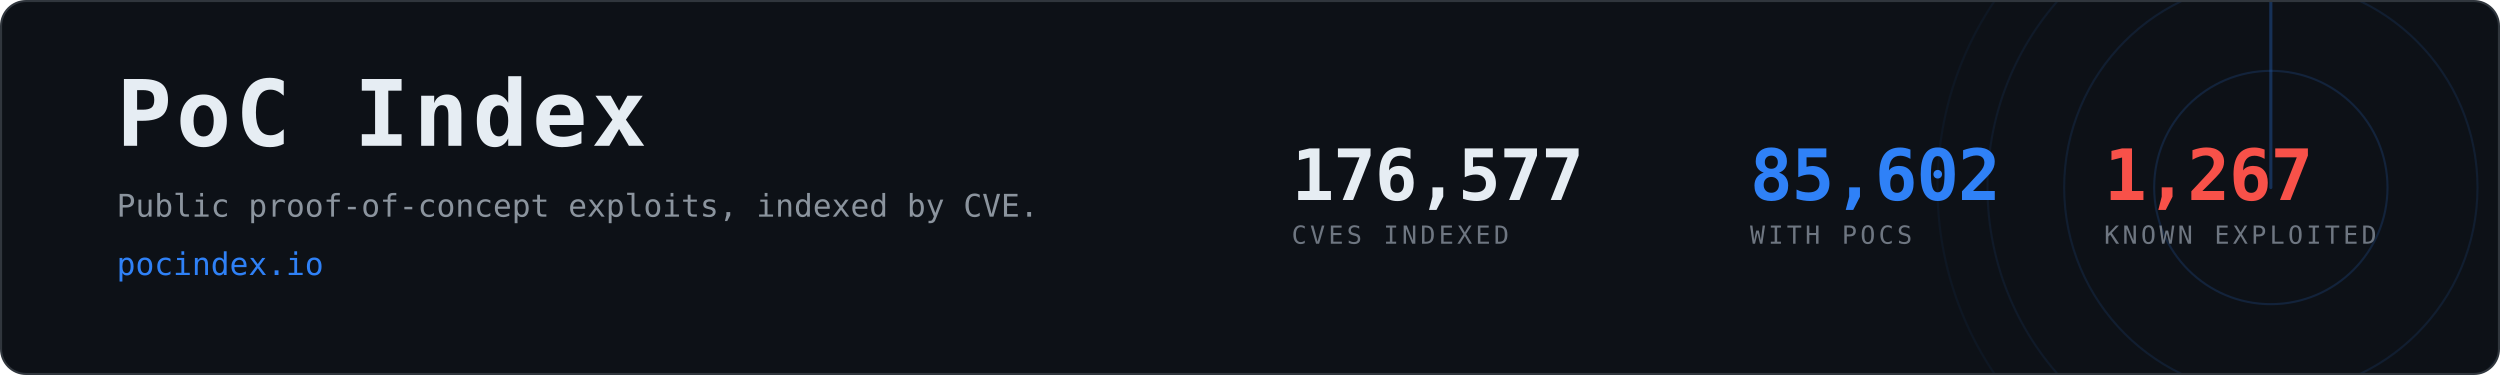
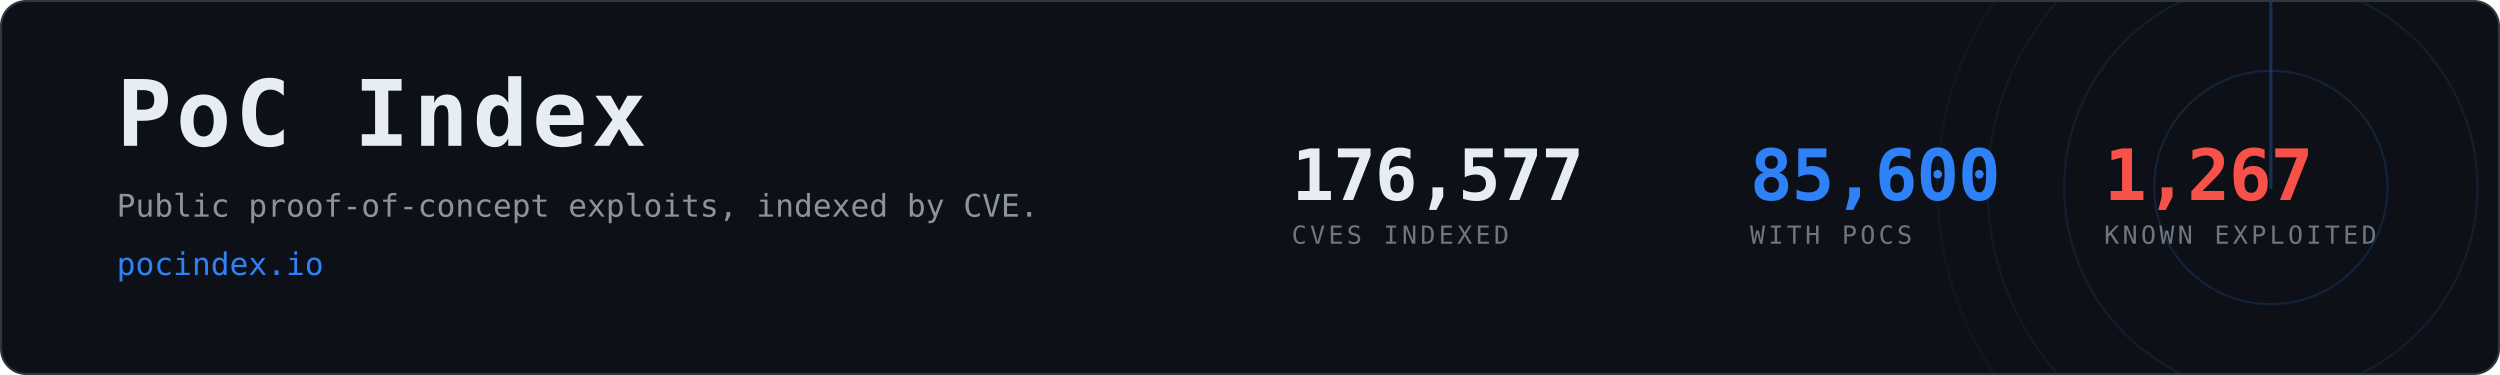
- <svg xmlns="http://www.w3.org/2000/svg" width="1200" height="180" viewBox="0 0 1200 180" role="img" aria-label="PoC Index, 85,602 CVEs with public proof-of-concept exploits">
+ <svg xmlns="http://www.w3.org/2000/svg" width="1200" height="180" viewBox="0 0 1200 180" role="img" aria-label="PoC Index, 85,600 CVEs with public proof-of-concept exploits">
  <clipPath id="card">
    <rect x="1" y="1" width="1198" height="178" rx="12" />
  </clipPath>
  <rect x="0.5" y="0.5" width="1199" height="179" rx="12" fill="#0d1117" stroke="#30363d" />
  <g clip-path="url(#card)" opacity="0.6">
    <g>
      <circle cx="1090" cy="90" r="56.0" fill="none" stroke="#2f81f7" stroke-width="1" opacity="0.270" />
      <circle cx="1090" cy="90" r="99.2" fill="none" stroke="#2f81f7" stroke-width="1" opacity="0.195" />
      <circle cx="1090" cy="90" r="136.0" fill="none" stroke="#2f81f7" stroke-width="1" opacity="0.135" />
      <circle cx="1090" cy="90" r="160.0" fill="none" stroke="#2f81f7" stroke-width="1" opacity="0.090" />
      <line x1="1090" y1="90" x2="1090" y2="-70.0" stroke="#2f81f7" stroke-width="1.5" stroke-linecap="round" opacity="0.480">
        <animateTransform attributeName="transform" type="rotate" from="0 1090 90" to="360 1090 90" dur="8s" repeatCount="indefinite" />
      </line>
    </g>
  </g>
  <text x="56" y="70" font-family="ui-monospace,SFMono-Regular,Menlo,Consolas,monospace" font-size="44" font-weight="700" fill="#e6edf3" letter-spacing="2">PoC Index</text>
  <text x="56" y="104" font-family="ui-monospace,SFMono-Regular,Menlo,Consolas,monospace" font-size="15" fill="#8b949e">
    Public proof-of-concept exploits, indexed by CVE.</text>
  <text x="56" y="132" font-family="ui-monospace,SFMono-Regular,Menlo,Consolas,monospace" font-size="15" fill="#2f81f7">pocindex.io</text>
  <text x="620" y="96" font-family="ui-monospace,SFMono-Regular,Menlo,Consolas,monospace" font-size="34" font-weight="700" fill="#e6edf3" letter-spacing="-0.5">176,577</text>
  <text x="620" y="117" font-family="ui-monospace,SFMono-Regular,Menlo,Consolas,monospace" font-size="12" fill="#6e7681" letter-spacing="1.6">CVES INDEXED</text>
-   <text x="840" y="96" font-family="ui-monospace,SFMono-Regular,Menlo,Consolas,monospace" font-size="34" font-weight="700" fill="#2f81f7" letter-spacing="-0.5">85,602</text>
+   <text x="840" y="96" font-family="ui-monospace,SFMono-Regular,Menlo,Consolas,monospace" font-size="34" font-weight="700" fill="#2f81f7" letter-spacing="-0.5">85,600</text>
  <text x="840" y="117" font-family="ui-monospace,SFMono-Regular,Menlo,Consolas,monospace" font-size="12" fill="#6e7681" letter-spacing="1.6">WITH POCS</text>
  <text x="1010" y="96" font-family="ui-monospace,SFMono-Regular,Menlo,Consolas,monospace" font-size="34" font-weight="700" fill="#f85149" letter-spacing="-0.5">1,267</text>
  <text x="1010" y="117" font-family="ui-monospace,SFMono-Regular,Menlo,Consolas,monospace" font-size="12" fill="#6e7681" letter-spacing="1.6">KNOWN EXPLOITED</text>
</svg>
